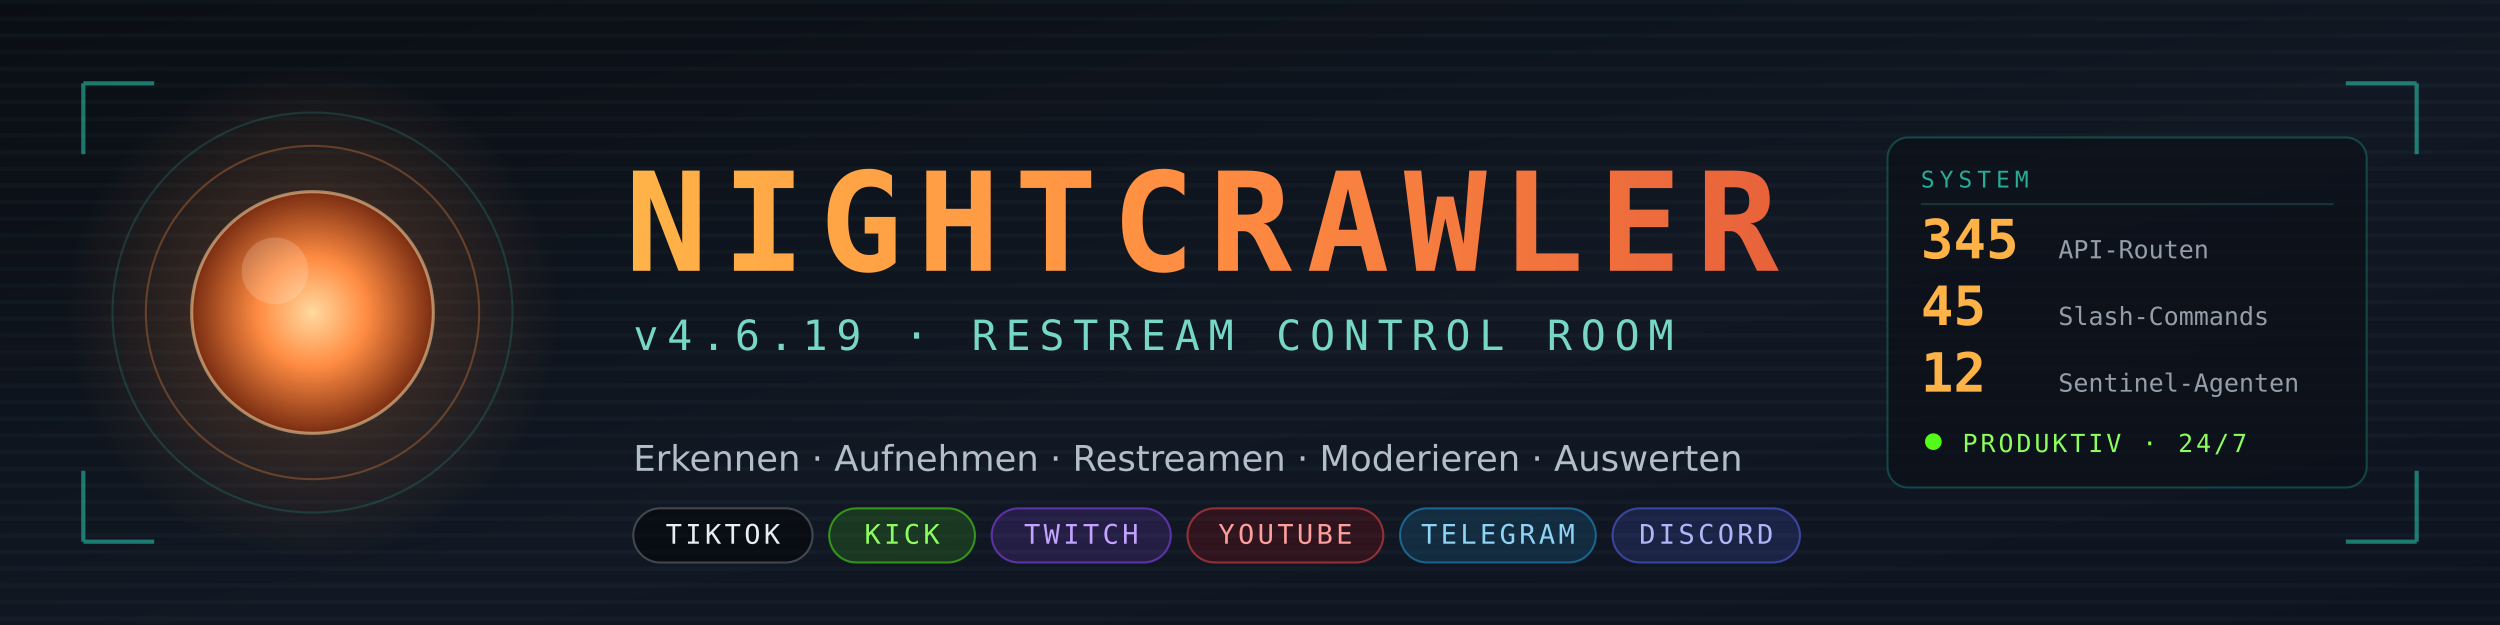
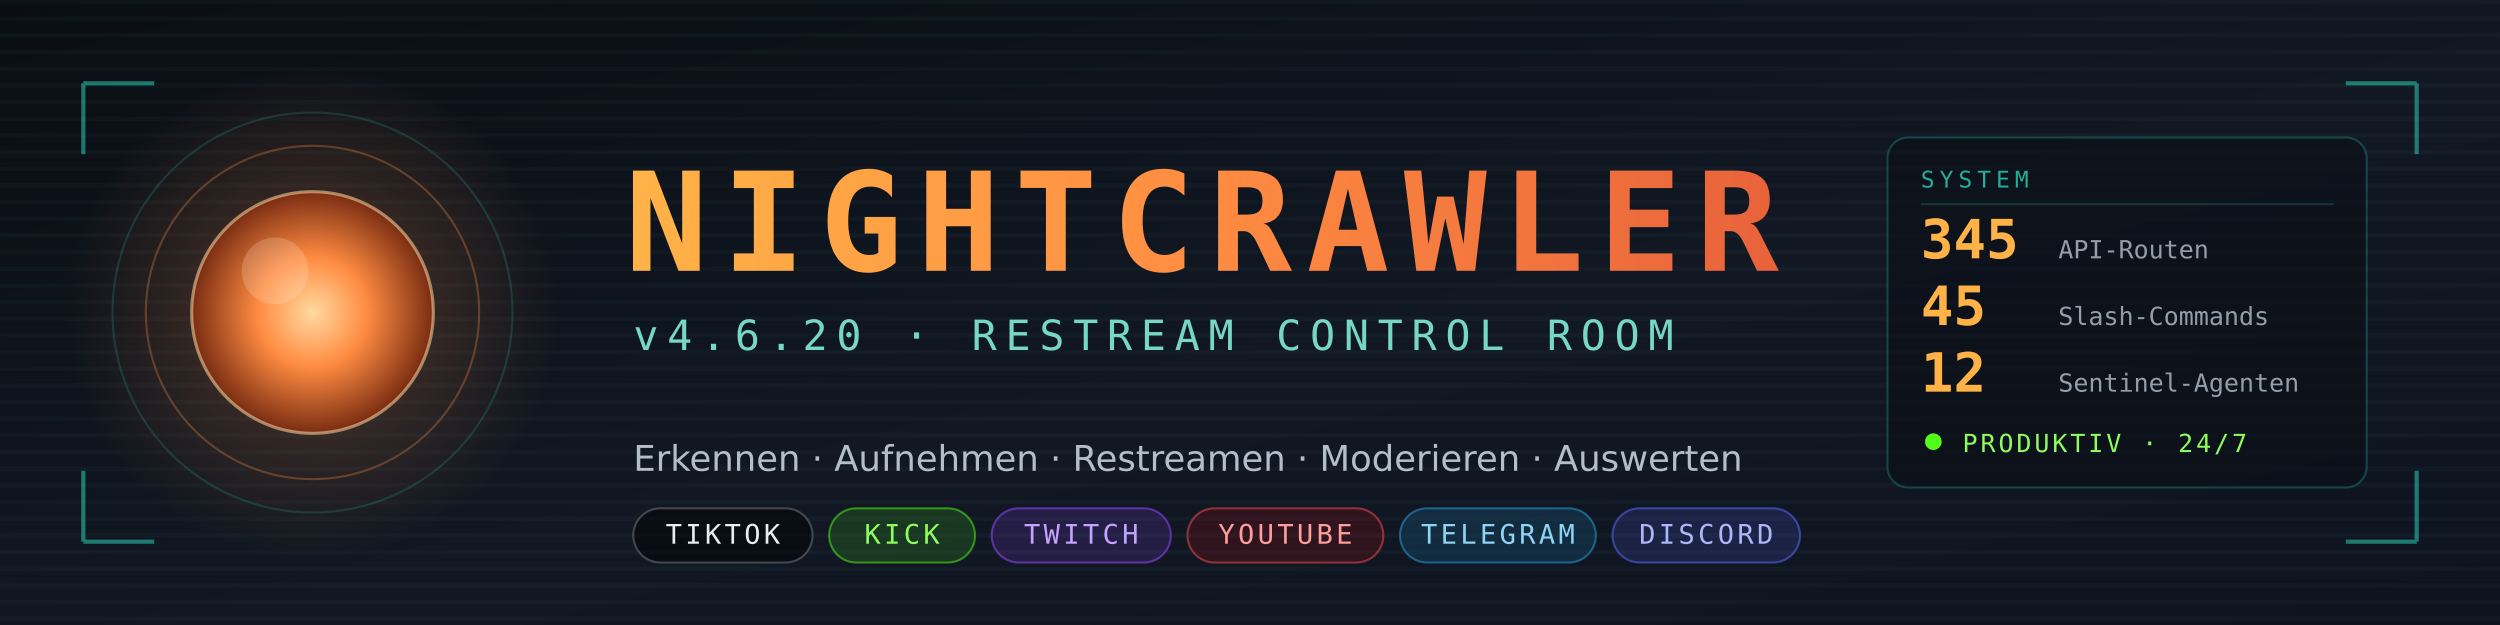
<svg xmlns="http://www.w3.org/2000/svg" viewBox="0 0 1200 300" width="1200" height="300" role="img" aria-label="NIGHTCRAWLER — Restream Control Room">
  <defs>
    <linearGradient id="bg" x1="0" y1="0" x2="1" y2="1">
      <stop offset="0%" stop-color="#0a0e14" />
      <stop offset="55%" stop-color="#111823" />
      <stop offset="100%" stop-color="#0d1420" />
    </linearGradient>
    <linearGradient id="amber" x1="0" y1="0" x2="1" y2="0">
      <stop offset="0%" stop-color="#ffb347" />
      <stop offset="50%" stop-color="#ff8c42" />
      <stop offset="100%" stop-color="#e8623a" />
    </linearGradient>
    <radialGradient id="orb" cx="50%" cy="50%" r="50%">
      <stop offset="0%" stop-color="#ffd9a0" />
      <stop offset="45%" stop-color="#ff8c42" />
      <stop offset="100%" stop-color="#7a2d12" />
    </radialGradient>
    <radialGradient id="glow" cx="50%" cy="50%" r="50%">
      <stop offset="0%" stop-color="#ff8c42" stop-opacity="0.30" />
      <stop offset="100%" stop-color="#ff8c42" stop-opacity="0" />
    </radialGradient>
    <linearGradient id="fade" x1="0" y1="0" x2="1" y2="0">
      <stop offset="0%" stop-color="#2de1c2" stop-opacity="0.85" />
      <stop offset="100%" stop-color="#2de1c2" stop-opacity="0.05" />
    </linearGradient>
  </defs>
  <rect width="1200" height="300" fill="url(#bg)" />
  <g fill="#7fe7d4" fill-opacity="0.030">
    <rect x="0" y="0" width="1200" height="2" />
    <rect x="0" y="8" width="1200" height="2" />
    <rect x="0" y="16" width="1200" height="2" />
    <rect x="0" y="24" width="1200" height="2" />
    <rect x="0" y="32" width="1200" height="2" />
    <rect x="0" y="40" width="1200" height="2" />
    <rect x="0" y="48" width="1200" height="2" />
    <rect x="0" y="56" width="1200" height="2" />
    <rect x="0" y="64" width="1200" height="2" />
    <rect x="0" y="72" width="1200" height="2" />
    <rect x="0" y="80" width="1200" height="2" />
    <rect x="0" y="88" width="1200" height="2" />
    <rect x="0" y="96" width="1200" height="2" />
    <rect x="0" y="104" width="1200" height="2" />
    <rect x="0" y="112" width="1200" height="2" />
    <rect x="0" y="120" width="1200" height="2" />
    <rect x="0" y="128" width="1200" height="2" />
    <rect x="0" y="136" width="1200" height="2" />
    <rect x="0" y="144" width="1200" height="2" />
    <rect x="0" y="152" width="1200" height="2" />
    <rect x="0" y="160" width="1200" height="2" />
    <rect x="0" y="168" width="1200" height="2" />
    <rect x="0" y="176" width="1200" height="2" />
    <rect x="0" y="184" width="1200" height="2" />
    <rect x="0" y="192" width="1200" height="2" />
    <rect x="0" y="200" width="1200" height="2" />
    <rect x="0" y="208" width="1200" height="2" />
    <rect x="0" y="216" width="1200" height="2" />
    <rect x="0" y="224" width="1200" height="2" />
    <rect x="0" y="232" width="1200" height="2" />
    <rect x="0" y="240" width="1200" height="2" />
    <rect x="0" y="248" width="1200" height="2" />
    <rect x="0" y="256" width="1200" height="2" />
    <rect x="0" y="264" width="1200" height="2" />
    <rect x="0" y="272" width="1200" height="2" />
    <rect x="0" y="280" width="1200" height="2" />
    <rect x="0" y="288" width="1200" height="2" />
    <rect x="0" y="296" width="1200" height="2" />
  </g>
  <circle cx="150" cy="150" r="118" fill="url(#glow)" />
  <circle cx="150" cy="150" r="58" fill="url(#orb)" />
  <circle cx="150" cy="150" r="58" fill="none" stroke="#ffd9a0" stroke-opacity="0.55" stroke-width="1.5" />
  <circle cx="150" cy="150" r="80" fill="none" stroke="#ff8c42" stroke-opacity="0.30" stroke-width="1" />
  <circle cx="150" cy="150" r="96" fill="none" stroke="#2de1c2" stroke-opacity="0.16" stroke-width="1" />
  <circle cx="132" cy="130" r="16" fill="#fff3e0" fill-opacity="0.20" />
  <g stroke="#2de1c2" stroke-opacity="0.5" stroke-width="2" fill="none">
    <path d="M40 40 h34 M40 40 v34" />
    <path d="M1160 40 h-34 M1160 40 v34" />
    <path d="M40 260 h34 M40 260 v-34" />
    <path d="M1160 260 h-34 M1160 260 v-34" />
  </g>
  <text x="300" y="130" font-family="'DejaVu Sans Mono',ui-monospace,SFMono-Regular,Menlo,Consolas,monospace" font-size="66" font-weight="bold" letter-spacing="7" fill="url(#amber)">NIGHTCRAWLER</text>
-   <text x="304" y="168" font-family="'DejaVu Sans Mono',ui-monospace,SFMono-Regular,Menlo,Consolas,monospace" font-size="20" letter-spacing="4.2" fill="#7fe7d4" fill-opacity="0.92">v4.6.19  ·  RESTREAM CONTROL ROOM</text>
+   <text x="304" y="168" font-family="'DejaVu Sans Mono',ui-monospace,SFMono-Regular,Menlo,Consolas,monospace" font-size="20" letter-spacing="4.2" fill="#7fe7d4" fill-opacity="0.92">v4.6.20  ·  RESTREAM CONTROL ROOM</text>
  <line x1="304" y1="192" x2="1120" y2="192" stroke="url(#fade)" stroke-width="1.5" />
  <text x="304" y="226" font-family="'DejaVu Sans',system-ui,-apple-system,Segoe UI,Roboto,sans-serif" font-size="17" fill="#c8d4e0" fill-opacity="0.88">Erkennen · Aufnehmen · Restreamen · Moderieren · Auswerten</text>
  <g font-family="'DejaVu Sans Mono',ui-monospace,monospace" font-size="13" letter-spacing="1.6">
    <rect x="304" y="244" width="86" height="26" rx="13" fill="#000000" fill-opacity="0.45" stroke="#ffffff" stroke-opacity="0.22" />
    <text x="347" y="261" fill="#e6edf3" text-anchor="middle">TIKTOK</text>
    <rect x="398" y="244" width="70" height="26" rx="13" fill="#53fc18" fill-opacity="0.14" stroke="#53fc18" stroke-opacity="0.5" />
    <text x="433" y="261" fill="#8dfc5e" text-anchor="middle">KICK</text>
    <rect x="476" y="244" width="86" height="26" rx="13" fill="#9146ff" fill-opacity="0.16" stroke="#9146ff" stroke-opacity="0.55" />
    <text x="519" y="261" fill="#c4a2ff" text-anchor="middle">TWITCH</text>
    <rect x="570" y="244" width="94" height="26" rx="13" fill="#ff0000" fill-opacity="0.13" stroke="#ff4d4d" stroke-opacity="0.5" />
    <text x="617" y="261" fill="#ff9d9d" text-anchor="middle">YOUTUBE</text>
    <rect x="672" y="244" width="94" height="26" rx="13" fill="#26a5e4" fill-opacity="0.15" stroke="#26a5e4" stroke-opacity="0.5" />
    <text x="719" y="261" fill="#8fd3f4" text-anchor="middle">TELEGRAM</text>
    <rect x="774" y="244" width="90" height="26" rx="13" fill="#5865f2" fill-opacity="0.17" stroke="#5865f2" stroke-opacity="0.55" />
    <text x="819" y="261" fill="#aeb6f8" text-anchor="middle">DISCORD</text>
  </g>
  <g font-family="'DejaVu Sans Mono',ui-monospace,monospace">
    <rect x="906" y="66" width="230" height="168" rx="10" fill="#0a0e14" fill-opacity="0.55" stroke="#2de1c2" stroke-opacity="0.24" stroke-width="1" />
    <text x="922" y="90" font-size="11" letter-spacing="2.4" fill="#2de1c2" fill-opacity="0.75">SYSTEM</text>
    <line x1="922" y1="98" x2="1120" y2="98" stroke="#2de1c2" stroke-opacity="0.18" stroke-width="1" />
    <text x="922" y="124" font-size="26" font-weight="bold" fill="#ffb347">345</text>
    <text x="988" y="124" font-size="12" fill="#c8d4e0" fill-opacity="0.72">API-Routen</text>
    <text x="922" y="156" font-size="26" font-weight="bold" fill="#ffb347">45</text>
    <text x="988" y="156" font-size="12" fill="#c8d4e0" fill-opacity="0.72">Slash-Commands</text>
    <text x="922" y="188" font-size="26" font-weight="bold" fill="#ffb347">12</text>
    <text x="988" y="188" font-size="12" fill="#c8d4e0" fill-opacity="0.72">Sentinel-Agenten</text>
    <circle cx="928" cy="212" r="4" fill="#53fc18" />
    <text x="942" y="217" font-size="12" letter-spacing="1.4" fill="#8dfc5e">PRODUKTIV · 24/7</text>
  </g>
</svg>
